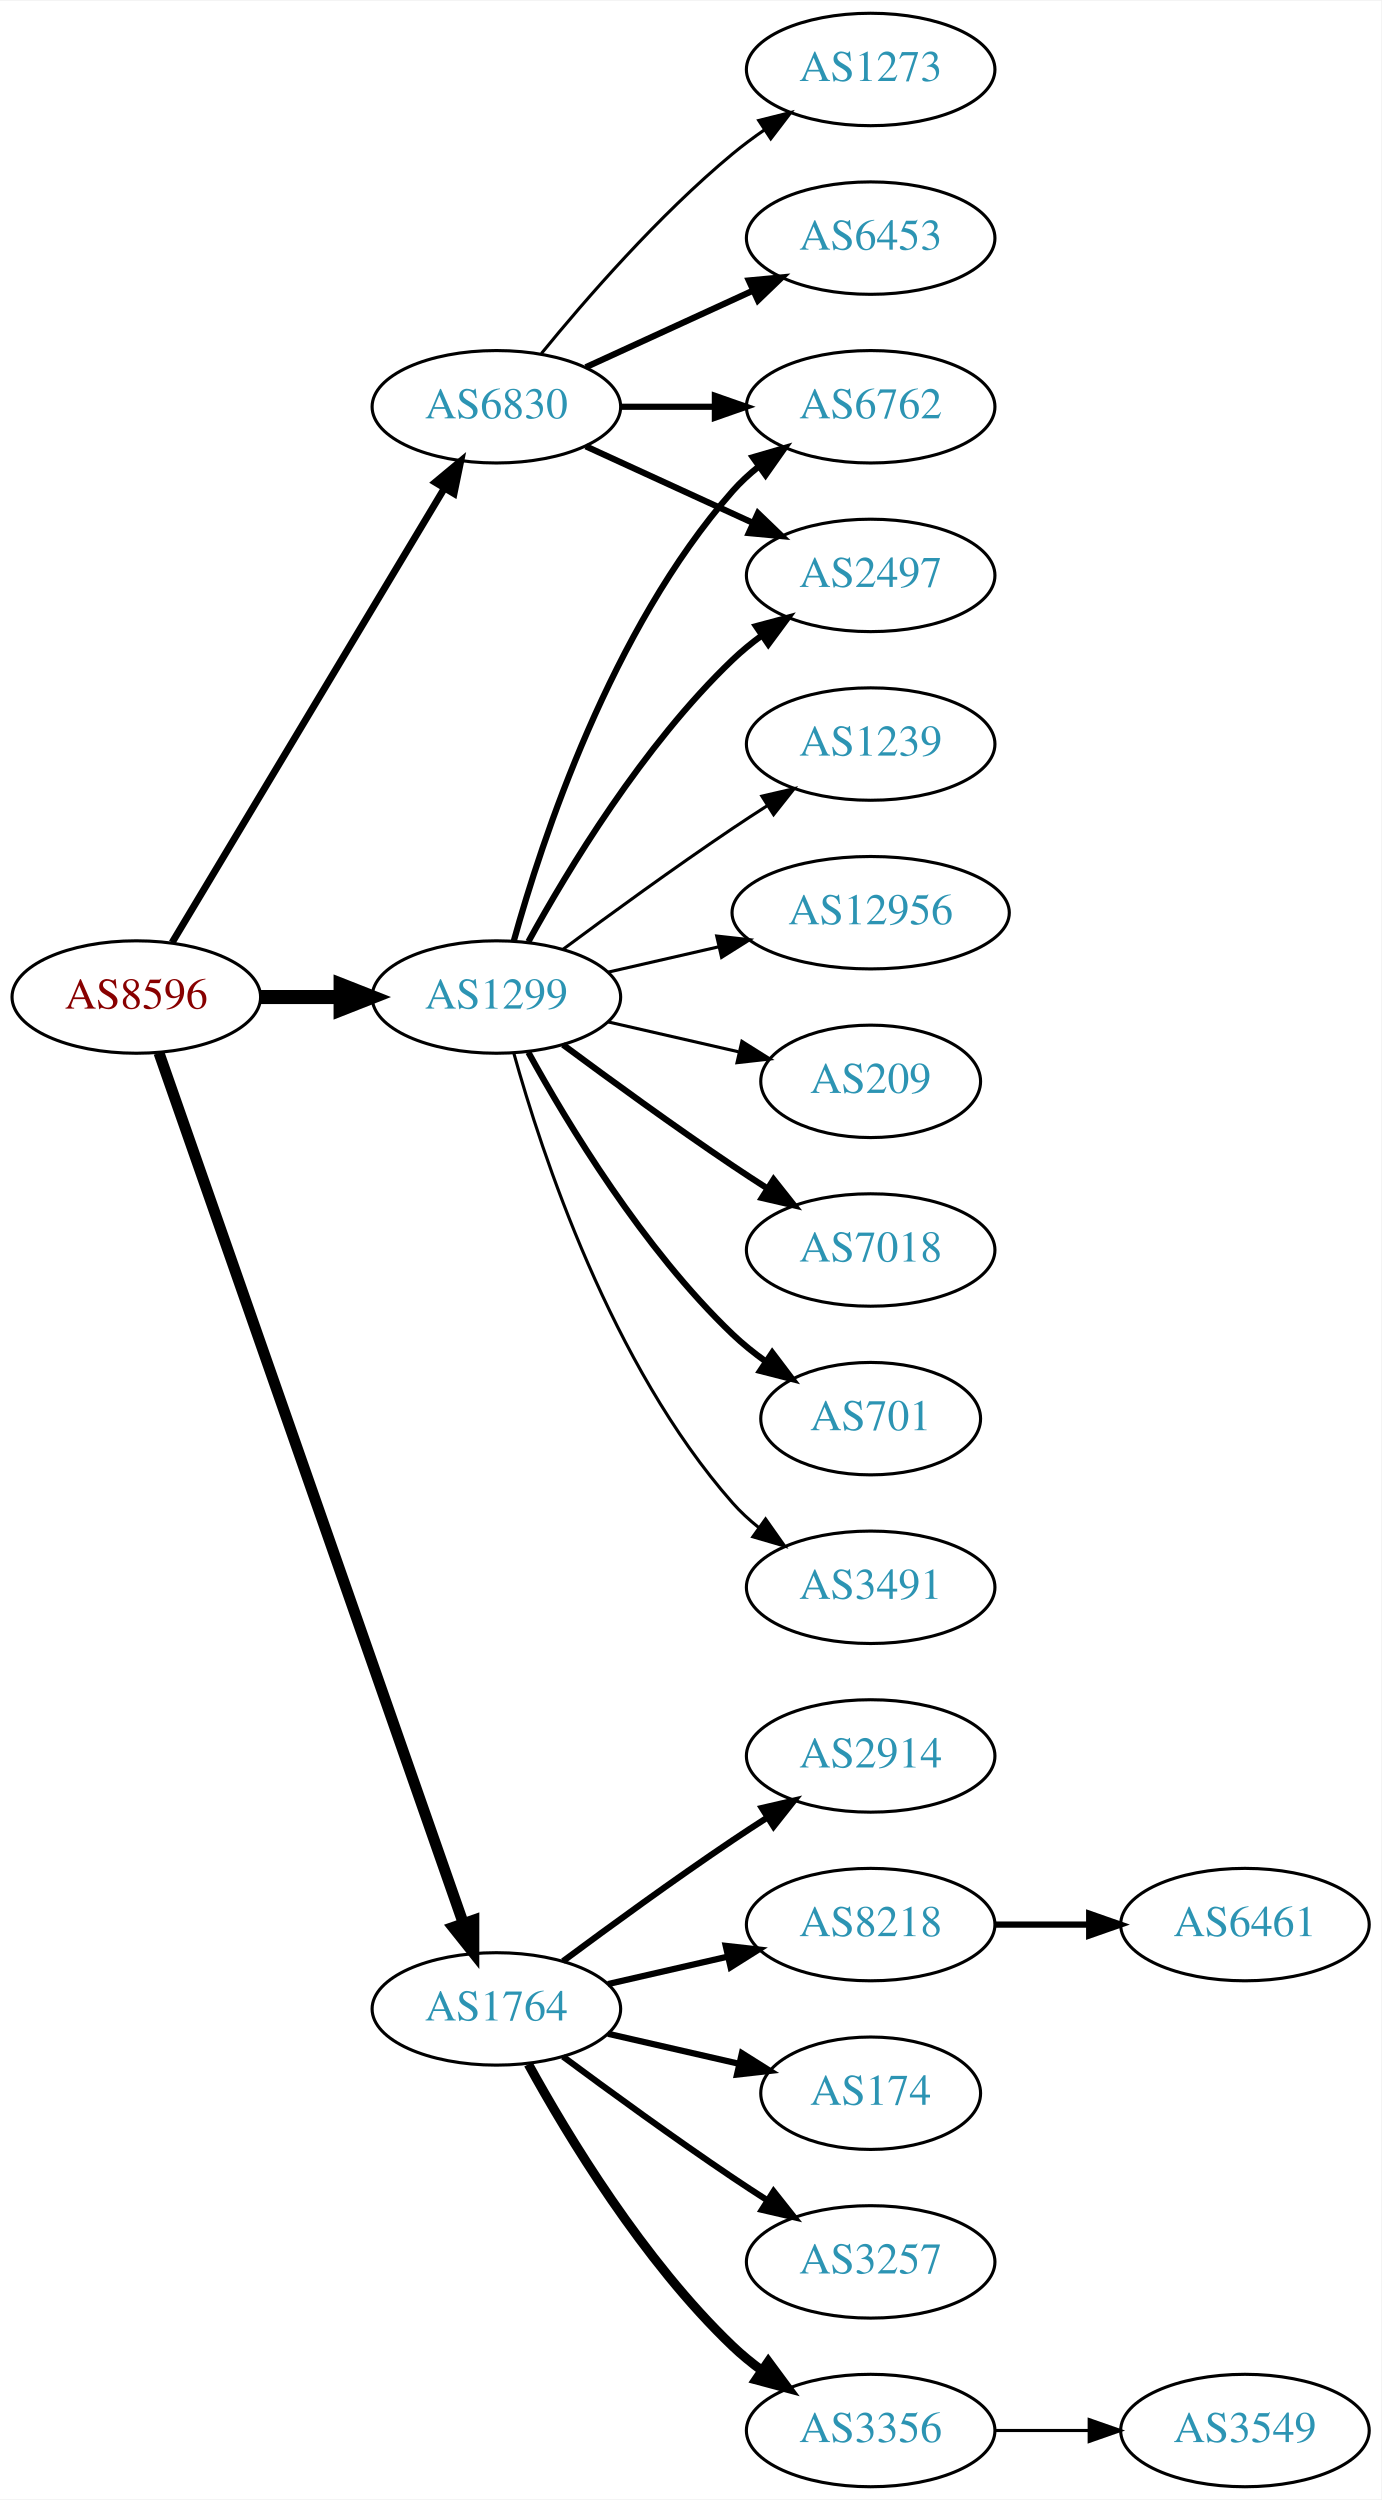
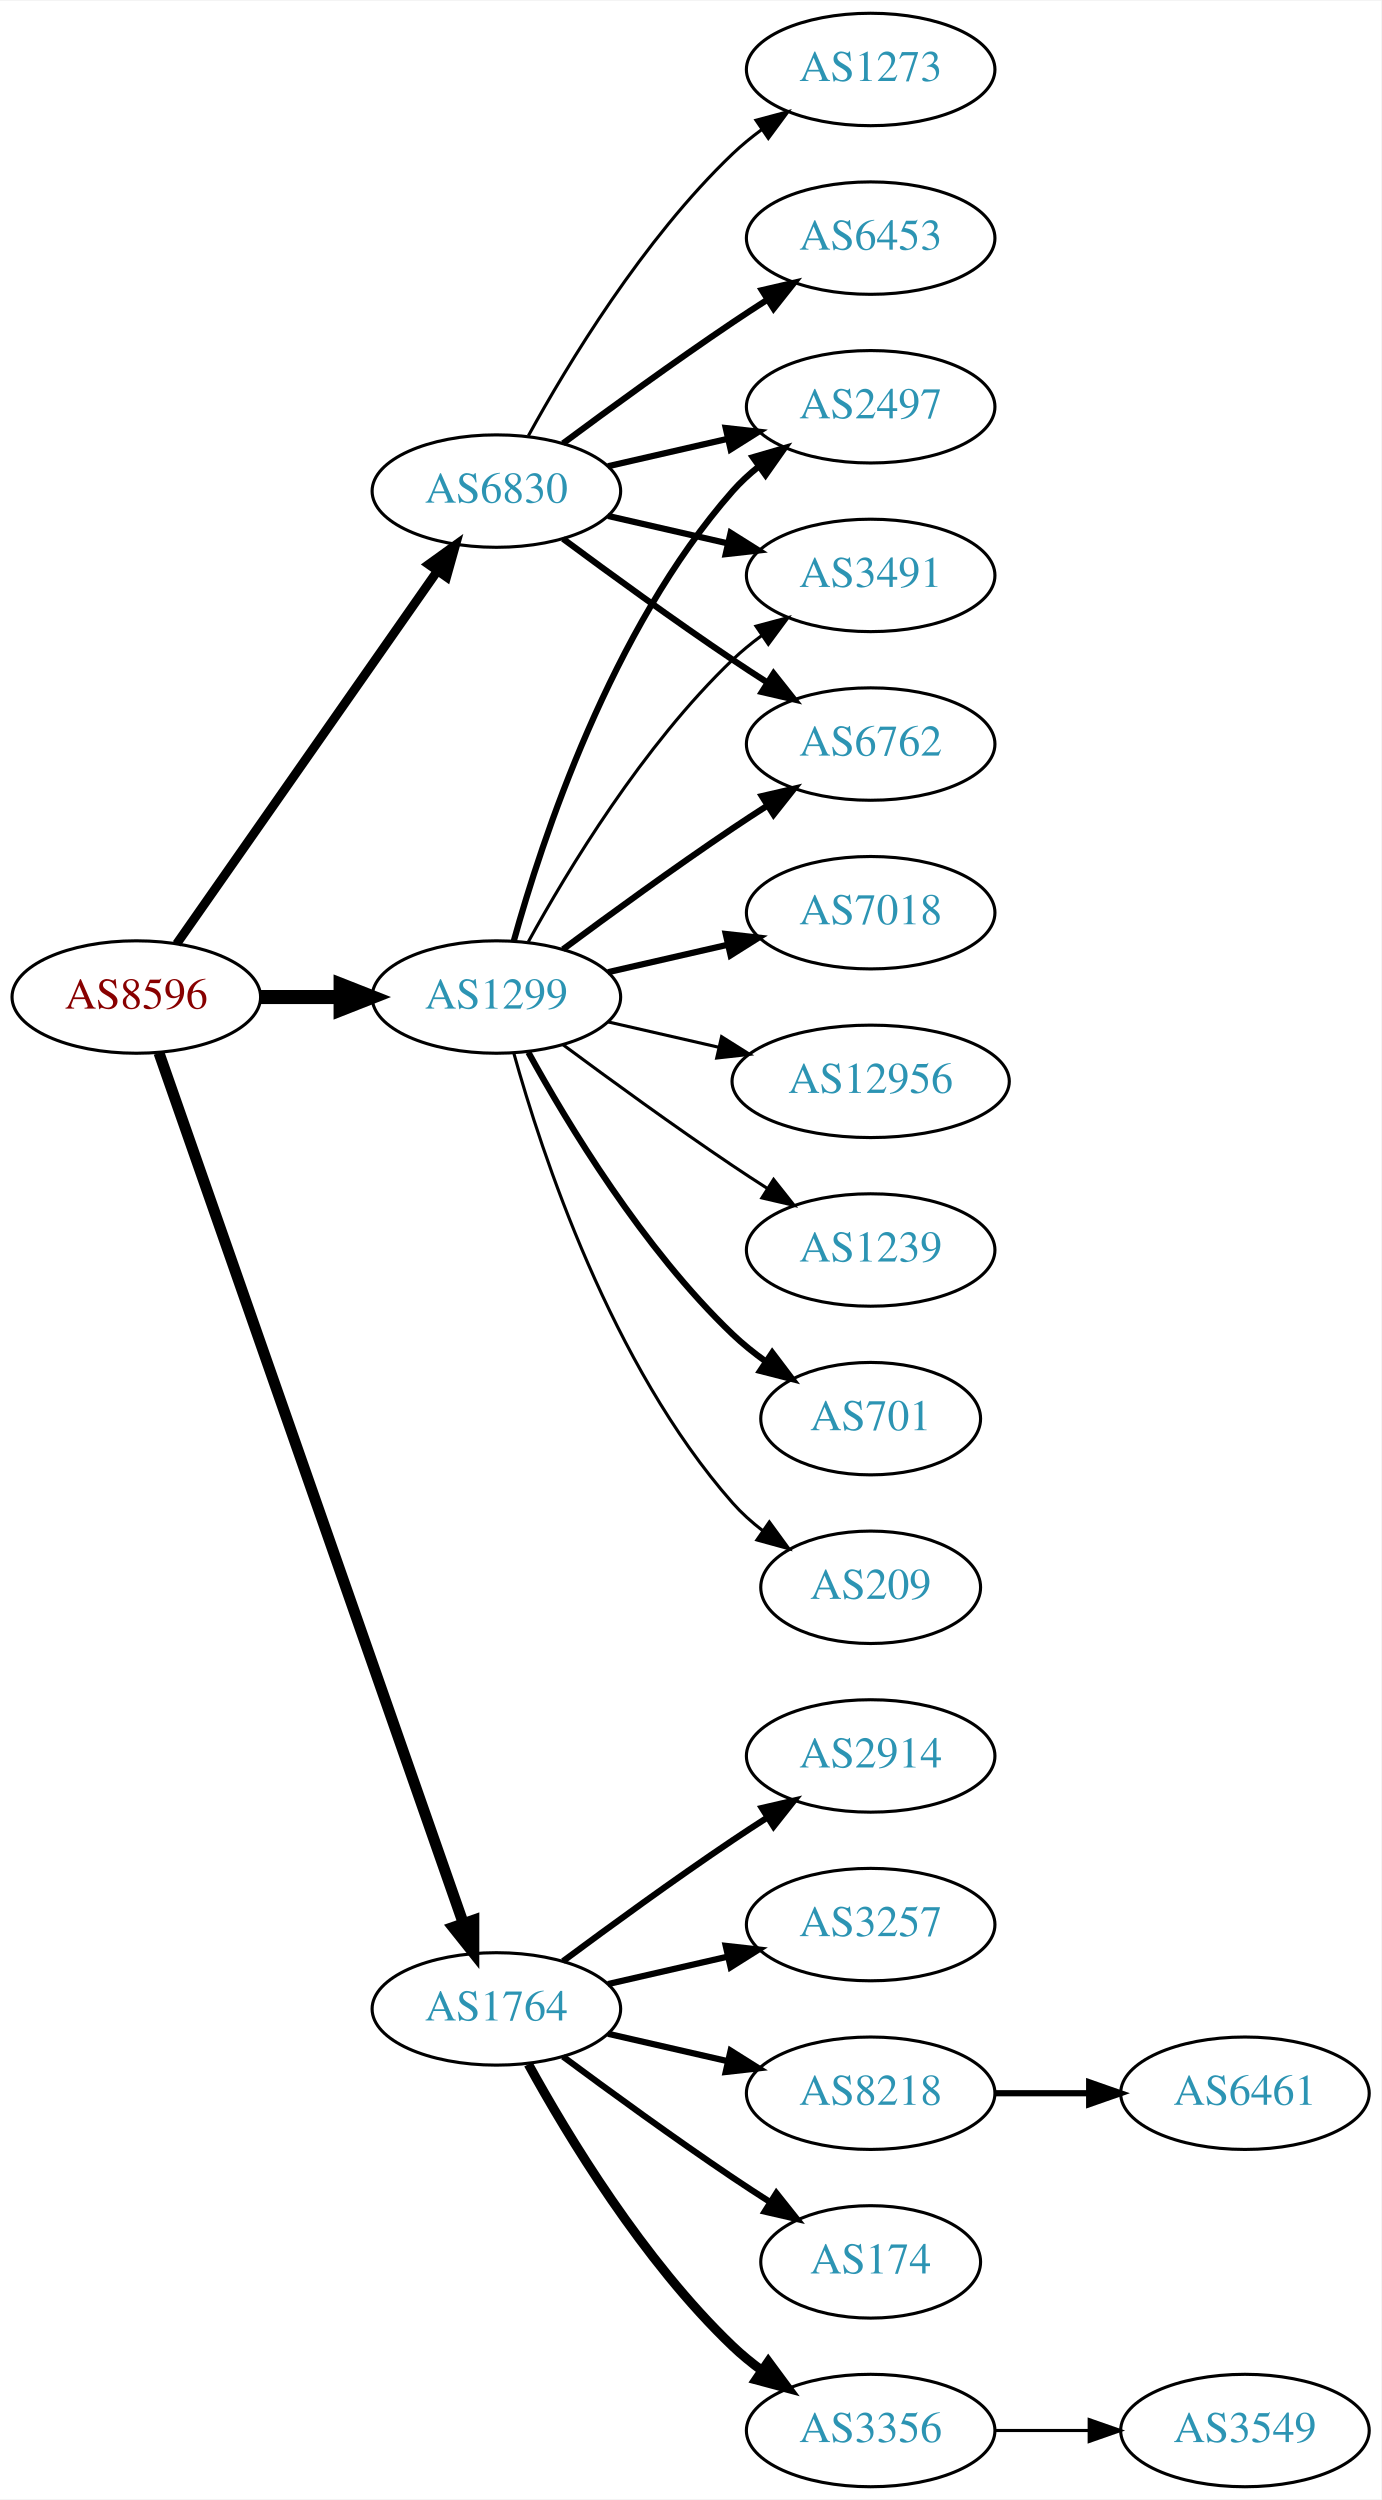
<svg xmlns="http://www.w3.org/2000/svg" xmlns:xlink="http://www.w3.org/1999/xlink" width="442pt" height="800pt" viewBox="0.00 0.00 442.27 800.00">
  <g id="graph0" class="graph" transform="scale(1 1) rotate(0) translate(4 796)">
    <polygon fill="white" stroke="none" points="-4,4 -4,-796 438.271,-796 438.271,4 -4,4" />
    <g id="node1" class="node">
      <g id="a_node1">
        <a xlink:href="/asn/8596" xlink:title="AS8596 ~ hotze.com GmbH [AT]">
          <ellipse fill="#ffffff" stroke="black" cx="39.647" cy="-477" rx="39.794" ry="18" />
          <text text-anchor="middle" x="39.647" y="-473.3" font-family="Times,serif" font-size="14.00" fill="#880000">AS8596</text>
        </a>
      </g>
    </g>
    <g id="node2" class="node">
      <g id="a_node2">
        <a xlink:href="/asn/1299" xlink:title="AS1299 ~ Telia Carrier [EU]">
          <ellipse fill="#ffffff" stroke="black" cx="154.939" cy="-477" rx="39.794" ry="18" />
          <text text-anchor="middle" x="154.939" y="-473.3" font-family="Times,serif" font-size="14.00" fill="#2c94b3">AS1299</text>
        </a>
      </g>
    </g>
    <g id="edge1" class="edge">
      <path fill="none" stroke="black" stroke-width="4.5" d="M79.319,-477C87.522,-477 96.286,-477 104.818,-477" />
      <polygon fill="black" stroke="black" stroke-width="4.5" points="105.057,-480.938 115.057,-477 105.057,-473.063 105.057,-480.938" />
    </g>
    <g id="node3" class="node">
      <g id="a_node3">
        <a xlink:href="/asn/1764" xlink:title="AS1764 ~ NEXTLAYER-AS [AT]">
          <ellipse fill="#ffffff" stroke="black" cx="154.939" cy="-153" rx="39.794" ry="18" />
          <text text-anchor="middle" x="154.939" y="-149.3" font-family="Times,serif" font-size="14.00" fill="#2c94b3">AS1764</text>
        </a>
      </g>
    </g>
    <g id="edge2" class="edge">
      <path fill="none" stroke="black" stroke-width="3.536" d="M46.899,-459.119C65.701,-405.349 121.815,-244.871 144.383,-180.33" />
      <polygon fill="black" stroke="black" stroke-width="3.536" points="147.709,-181.421 147.706,-170.826 141.102,-179.11 147.709,-181.421" />
    </g>
    <g id="node4" class="node">
      <g id="a_node4">
        <a xlink:href="/asn/6830" xlink:title="AS6830 ~ LGI-UPC [AT]">
-           <ellipse fill="#ffffff" stroke="black" cx="154.939" cy="-666" rx="39.794" ry="18" />
-           <text text-anchor="middle" x="154.939" y="-662.3" font-family="Times,serif" font-size="14.00" fill="#2c94b3">AS6830</text>
+           <ellipse fill="#ffffff" stroke="black" cx="154.939" cy="-639" rx="39.794" ry="18" />
+           <text text-anchor="middle" x="154.939" y="-635.3" font-family="Times,serif" font-size="14.00" fill="#2c94b3">AS6830</text>
        </a>
      </g>
    </g>
    <g id="edge3" class="edge">
-       <path fill="none" stroke="black" stroke-width="2.25" d="M51.102,-494.442C71.083,-527.775 114.788,-600.686 138.274,-639.866" />
-       <polygon fill="black" stroke="black" stroke-width="2.25" points="135.366,-641.823 143.509,-648.6 141.37,-638.224 135.366,-641.823" />
+       <path fill="none" stroke="black" stroke-width="2.893" d="M52.557,-494.031C72.478,-522.517 112.668,-579.985 136.018,-613.374" />
+       <polygon fill="black" stroke="black" stroke-width="2.893" points="133.249,-615.521 141.848,-621.71 138.985,-611.509 133.249,-615.521" />
    </g>
    <g id="node5" class="node">
      <g id="a_node5">
-         <a xlink:href="/asn/7018" xlink:title="AS7018 ~ AT&amp;T Services, Inc. [US]">
-           <ellipse fill="#ffffff" stroke="black" cx="274.782" cy="-396" rx="39.794" ry="18" />
-           <text text-anchor="middle" x="274.782" y="-392.3" font-family="Times,serif" font-size="14.00" fill="#2c94b3">AS7018</text>
+         <a xlink:href="/asn/2497" xlink:title="AS2497 ~ Internet Initiative Japan Inc. [JP]">
+           <ellipse fill="#ffffff" stroke="black" cx="274.782" cy="-666" rx="39.794" ry="18" />
+           <text text-anchor="middle" x="274.782" y="-662.3" font-family="Times,serif" font-size="14.00" fill="#2c94b3">AS2497</text>
        </a>
      </g>
    </g>
    <g id="edge4" class="edge">
-       <path fill="none" stroke="black" stroke-width="2" d="M176.27,-461.723C191.132,-450.696 211.877,-435.593 230.586,-423 234.135,-420.611 237.885,-418.161 241.634,-415.758" />
-       <polygon fill="black" stroke="black" stroke-width="2" points="243.702,-418.591 250.282,-410.288 239.96,-412.675 243.702,-418.591" />
+       <path fill="none" stroke="black" stroke-width="2" d="M160.512,-494.946C169.418,-526.995 191.702,-594.842 230.586,-639 233.07,-641.821 235.92,-644.449 238.945,-646.871" />
+       <polygon fill="black" stroke="black" stroke-width="2" points="237.063,-649.828 247.234,-652.791 241.131,-644.131 237.063,-649.828" />
    </g>
    <g id="node6" class="node">
      <g id="a_node6">
-         <a xlink:href="/asn/2497" xlink:title="AS2497 ~ Internet Initiative Japan Inc. [JP]">
+         <a xlink:href="/asn/3491" xlink:title="AS3491 ~ PCCW Global, Inc. [US]">
          <ellipse fill="#ffffff" stroke="black" cx="274.782" cy="-612" rx="39.794" ry="18" />
-           <text text-anchor="middle" x="274.782" y="-608.3" font-family="Times,serif" font-size="14.00" fill="#2c94b3">AS2497</text>
+           <text text-anchor="middle" x="274.782" y="-608.3" font-family="Times,serif" font-size="14.00" fill="#2c94b3">AS3491</text>
        </a>
      </g>
    </g>
    <g id="edge5" class="edge">
-       <path fill="none" stroke="black" stroke-width="2" d="M165.181,-494.713C177.726,-517.561 201.903,-557.611 230.586,-585 233.454,-587.739 236.643,-590.347 239.952,-592.785" />
-       <polygon fill="black" stroke="black" stroke-width="2" points="238.076,-595.742 248.311,-598.477 242.015,-589.956 238.076,-595.742" />
+       <path fill="none" stroke="black" d="M165.181,-494.713C177.726,-517.561 201.903,-557.611 230.586,-585 233.454,-587.739 236.643,-590.347 239.952,-592.785" />
+       <polygon fill="black" stroke="black" points="238.076,-595.742 248.311,-598.477 242.015,-589.956 238.076,-595.742" />
    </g>
    <g id="node7" class="node">
      <g id="a_node7">
-         <a xlink:href="/asn/6762" xlink:title="AS6762 ~ TELECOM ITALIA SPARKLE S.p.A. [IT]">
-           <ellipse fill="#ffffff" stroke="black" cx="274.782" cy="-666" rx="39.794" ry="18" />
-           <text text-anchor="middle" x="274.782" y="-662.3" font-family="Times,serif" font-size="14.00" fill="#2c94b3">AS6762</text>
+         <a xlink:href="/asn/7018" xlink:title="AS7018 ~ AT&amp;T Services, Inc. [US]">
+           <ellipse fill="#ffffff" stroke="black" cx="274.782" cy="-504" rx="39.794" ry="18" />
+           <text text-anchor="middle" x="274.782" y="-500.3" font-family="Times,serif" font-size="14.00" fill="#2c94b3">AS7018</text>
        </a>
      </g>
    </g>
    <g id="edge6" class="edge">
-       <path fill="none" stroke="black" stroke-width="2" d="M160.512,-494.946C169.418,-526.995 191.702,-594.842 230.586,-639 233.07,-641.821 235.92,-644.449 238.945,-646.871" />
-       <polygon fill="black" stroke="black" stroke-width="2" points="237.063,-649.828 247.234,-652.791 241.131,-644.131 237.063,-649.828" />
+       <path fill="none" stroke="black" stroke-width="2" d="M190.659,-484.955C202.659,-487.704 216.28,-490.825 228.972,-493.733" />
+       <polygon fill="black" stroke="black" stroke-width="2" points="228.375,-497.187 238.904,-496.009 229.938,-490.364 228.375,-497.187" />
    </g>
    <g id="node8" class="node">
      <g id="a_node8">
+         <a xlink:href="/asn/12956" xlink:title="AS12956 ~ TELXIUS [ES]">
+           <ellipse fill="#ffffff" stroke="black" cx="274.782" cy="-450" rx="44.393" ry="18" />
+           <text text-anchor="middle" x="274.782" y="-446.3" font-family="Times,serif" font-size="14.00" fill="#2c94b3">AS12956</text>
+         </a>
+       </g>
+     </g>
+     <g id="edge7" class="edge">
+       <path fill="none" stroke="black" d="M190.659,-469.045C201.797,-466.493 214.332,-463.621 226.225,-460.896" />
+       <polygon fill="black" stroke="black" points="227.054,-464.297 236.02,-458.652 225.491,-457.474 227.054,-464.297" />
+     </g>
+     <g id="node9" class="node">
+       <g id="a_node9">
+         <a xlink:href="/asn/1239" xlink:title="AS1239 ~ Sprint [US]">
+           <ellipse fill="#ffffff" stroke="black" cx="274.782" cy="-396" rx="39.794" ry="18" />
+           <text text-anchor="middle" x="274.782" y="-392.3" font-family="Times,serif" font-size="14.00" fill="#2c94b3">AS1239</text>
+         </a>
+       </g>
+     </g>
+     <g id="edge8" class="edge">
+       <path fill="none" stroke="black" d="M176.27,-461.723C191.132,-450.696 211.877,-435.593 230.586,-423 234.135,-420.611 237.885,-418.161 241.634,-415.758" />
+       <polygon fill="black" stroke="black" points="243.702,-418.591 250.282,-410.288 239.96,-412.675 243.702,-418.591" />
+     </g>
+     <g id="node10" class="node">
+       <g id="a_node10">
        <a xlink:href="/asn/701" xlink:title="AS701 ~ UUNET [US]">
          <ellipse fill="#ffffff" stroke="black" cx="274.782" cy="-342" rx="35.194" ry="18" />
          <text text-anchor="middle" x="274.782" y="-338.3" font-family="Times,serif" font-size="14.00" fill="#2c94b3">AS701</text>
        </a>
      </g>
    </g>
-     <g id="edge7" class="edge">
+     <g id="edge9" class="edge">
      <path fill="none" stroke="black" stroke-width="2" d="M165.181,-459.287C177.726,-436.439 201.903,-396.389 230.586,-369 233.84,-365.893 237.507,-362.954 241.293,-360.24" />
      <polygon fill="black" stroke="black" stroke-width="2" points="243.271,-363.128 249.661,-354.678 239.396,-357.299 243.271,-363.128" />
    </g>
-     <g id="node9" class="node">
-       <g id="a_node9">
-         <a xlink:href="/asn/3491" xlink:title="AS3491 ~ PCCW Global, Inc. [US]">
-           <ellipse fill="#ffffff" stroke="black" cx="274.782" cy="-288" rx="39.794" ry="18" />
-           <text text-anchor="middle" x="274.782" y="-284.3" font-family="Times,serif" font-size="14.00" fill="#2c94b3">AS3491</text>
-         </a>
-       </g>
-     </g>
-     <g id="edge8" class="edge">
-       <path fill="none" stroke="black" d="M160.512,-459.054C169.418,-427.005 191.702,-359.158 230.586,-315 233.07,-312.179 235.92,-309.551 238.945,-307.129" />
-       <polygon fill="black" stroke="black" points="241.131,-309.869 247.234,-301.209 237.063,-304.172 241.131,-309.869" />
-     </g>
-     <g id="node10" class="node">
-       <g id="a_node10">
-         <a xlink:href="/asn/1239" xlink:title="AS1239 ~ Sprint [US]">
-           <ellipse fill="#ffffff" stroke="black" cx="274.782" cy="-558" rx="39.794" ry="18" />
-           <text text-anchor="middle" x="274.782" y="-554.3" font-family="Times,serif" font-size="14.00" fill="#2c94b3">AS1239</text>
-         </a>
-       </g>
-     </g>
-     <g id="edge9" class="edge">
-       <path fill="none" stroke="black" d="M176.27,-492.277C191.132,-503.304 211.877,-518.407 230.586,-531 234.135,-533.389 237.885,-535.839 241.634,-538.242" />
-       <polygon fill="black" stroke="black" points="239.96,-541.325 250.282,-543.712 243.702,-535.409 239.96,-541.325" />
-     </g>
    <g id="node11" class="node">
      <g id="a_node11">
-         <a xlink:href="/asn/12956" xlink:title="AS12956 ~ TELXIUS [ES]">
-           <ellipse fill="#ffffff" stroke="black" cx="274.782" cy="-504" rx="44.393" ry="18" />
-           <text text-anchor="middle" x="274.782" y="-500.3" font-family="Times,serif" font-size="14.00" fill="#2c94b3">AS12956</text>
+         <a xlink:href="/asn/6762" xlink:title="AS6762 ~ TELECOM ITALIA SPARKLE S.p.A. [IT]">
+           <ellipse fill="#ffffff" stroke="black" cx="274.782" cy="-558" rx="39.794" ry="18" />
+           <text text-anchor="middle" x="274.782" y="-554.3" font-family="Times,serif" font-size="14.00" fill="#2c94b3">AS6762</text>
        </a>
      </g>
    </g>
    <g id="edge10" class="edge">
-       <path fill="none" stroke="black" d="M190.659,-484.955C201.797,-487.507 214.332,-490.379 226.225,-493.104" />
-       <polygon fill="black" stroke="black" points="225.491,-496.526 236.02,-495.348 227.054,-489.703 225.491,-496.526" />
+       <path fill="none" stroke="black" stroke-width="2" d="M176.27,-492.277C191.132,-503.304 211.877,-518.407 230.586,-531 234.135,-533.389 237.885,-535.839 241.634,-538.242" />
+       <polygon fill="black" stroke="black" stroke-width="2" points="239.96,-541.325 250.282,-543.712 243.702,-535.409 239.96,-541.325" />
    </g>
    <g id="node12" class="node">
      <g id="a_node12">
        <a xlink:href="/asn/209" xlink:title="AS209 ~ CenturyLink Communications, LLC [US]">
-           <ellipse fill="#ffffff" stroke="black" cx="274.782" cy="-450" rx="35.194" ry="18" />
-           <text text-anchor="middle" x="274.782" y="-446.3" font-family="Times,serif" font-size="14.00" fill="#2c94b3">AS209</text>
+           <ellipse fill="#ffffff" stroke="black" cx="274.782" cy="-288" rx="35.194" ry="18" />
+           <text text-anchor="middle" x="274.782" y="-284.3" font-family="Times,serif" font-size="14.00" fill="#2c94b3">AS209</text>
        </a>
      </g>
    </g>
    <g id="edge11" class="edge">
-       <path fill="none" stroke="black" d="M190.659,-469.045C203.751,-466.045 218.773,-462.604 232.414,-459.478" />
-       <polygon fill="black" stroke="black" points="233.556,-462.807 242.521,-457.162 231.992,-455.984 233.556,-462.807" />
+       <path fill="none" stroke="black" d="M160.512,-459.054C169.418,-427.005 191.702,-359.158 230.586,-315 233.413,-311.789 236.714,-308.828 240.209,-306.136" />
+       <polygon fill="black" stroke="black" points="242.343,-308.916 248.585,-300.355 238.367,-303.155 242.343,-308.916" />
    </g>
    <g id="node13" class="node">
      <g id="a_node13">
        <a xlink:href="/asn/2914" xlink:title="AS2914 ~ NTT America, Inc. [US]">
          <ellipse fill="#ffffff" stroke="black" cx="274.782" cy="-234" rx="39.794" ry="18" />
          <text text-anchor="middle" x="274.782" y="-230.3" font-family="Times,serif" font-size="14.00" fill="#2c94b3">AS2914</text>
        </a>
      </g>
    </g>
    <g id="edge12" class="edge">
      <path fill="none" stroke="black" stroke-width="2" d="M176.27,-168.277C191.132,-179.304 211.877,-194.407 230.586,-207 234.135,-209.389 237.885,-211.839 241.634,-214.242" />
      <polygon fill="black" stroke="black" stroke-width="2" points="239.96,-217.325 250.282,-219.712 243.702,-211.409 239.96,-217.325" />
    </g>
    <g id="node14" class="node">
      <g id="a_node14">
-         <a xlink:href="/asn/8218" xlink:title="AS8218 ~ legacy Neotelecoms [FR]">
+         <a xlink:href="/asn/3257" xlink:title="AS3257 ~ GTT [DE]">
          <ellipse fill="#ffffff" stroke="black" cx="274.782" cy="-180" rx="39.794" ry="18" />
-           <text text-anchor="middle" x="274.782" y="-176.3" font-family="Times,serif" font-size="14.00" fill="#2c94b3">AS8218</text>
+           <text text-anchor="middle" x="274.782" y="-176.3" font-family="Times,serif" font-size="14.00" fill="#2c94b3">AS3257</text>
        </a>
      </g>
    </g>
    <g id="edge13" class="edge">
      <path fill="none" stroke="black" stroke-width="2" d="M190.659,-160.955C202.659,-163.704 216.28,-166.825 228.972,-169.733" />
      <polygon fill="black" stroke="black" stroke-width="2" points="228.375,-173.187 238.904,-172.009 229.938,-166.364 228.375,-173.187" />
    </g>
    <g id="node15" class="node">
      <g id="a_node15">
-         <a xlink:href="/asn/174" xlink:title="AS174 ~ Cogent Communications [US]">
-           <ellipse fill="#ffffff" stroke="black" cx="274.782" cy="-126" rx="35.194" ry="18" />
-           <text text-anchor="middle" x="274.782" y="-122.3" font-family="Times,serif" font-size="14.00" fill="#2c94b3">AS174</text>
+         <a xlink:href="/asn/8218" xlink:title="AS8218 ~ legacy Neotelecoms [FR]">
+           <ellipse fill="#ffffff" stroke="black" cx="274.782" cy="-126" rx="39.794" ry="18" />
+           <text text-anchor="middle" x="274.782" y="-122.3" font-family="Times,serif" font-size="14.00" fill="#2c94b3">AS8218</text>
        </a>
      </g>
    </g>
    <g id="edge14" class="edge">
-       <path fill="none" stroke="black" stroke-width="2" d="M190.659,-145.045C203.751,-142.045 218.773,-138.604 232.414,-135.478" />
-       <polygon fill="black" stroke="black" stroke-width="2" points="233.556,-138.807 242.521,-133.162 231.992,-131.984 233.556,-138.807" />
+       <path fill="none" stroke="black" stroke-width="2" d="M190.659,-145.045C202.659,-142.296 216.28,-139.175 228.972,-136.267" />
+       <polygon fill="black" stroke="black" stroke-width="2" points="229.938,-139.636 238.904,-133.991 228.375,-132.813 229.938,-139.636" />
    </g>
    <g id="node16" class="node">
      <g id="a_node16">
-         <a xlink:href="/asn/3257" xlink:title="AS3257 ~ GTT [DE]">
-           <ellipse fill="#ffffff" stroke="black" cx="274.782" cy="-72" rx="39.794" ry="18" />
-           <text text-anchor="middle" x="274.782" y="-68.3" font-family="Times,serif" font-size="14.00" fill="#2c94b3">AS3257</text>
+         <a xlink:href="/asn/174" xlink:title="AS174 ~ Cogent Communications [US]">
+           <ellipse fill="#ffffff" stroke="black" cx="274.782" cy="-72" rx="35.194" ry="18" />
+           <text text-anchor="middle" x="274.782" y="-68.3" font-family="Times,serif" font-size="14.00" fill="#2c94b3">AS174</text>
        </a>
      </g>
    </g>
    <g id="edge15" class="edge">
-       <path fill="none" stroke="black" stroke-width="2" d="M176.27,-137.723C191.132,-126.696 211.877,-111.593 230.586,-99 234.135,-96.611 237.885,-94.161 241.634,-91.758" />
-       <polygon fill="black" stroke="black" stroke-width="2" points="243.702,-94.591 250.282,-86.288 239.96,-88.675 243.702,-94.591" />
+       <path fill="none" stroke="black" stroke-width="2" d="M176.27,-137.723C191.132,-126.696 211.877,-111.593 230.586,-99 234.403,-96.43 238.453,-93.79 242.484,-91.214" />
+       <polygon fill="black" stroke="black" stroke-width="2" points="244.588,-94.025 251.178,-85.729 240.853,-88.105 244.588,-94.025" />
    </g>
    <g id="node17" class="node">
      <g id="a_node17">
        <a xlink:href="/asn/3356" xlink:title="AS3356 ~ Level 3 Parent, LLC [US]">
          <ellipse fill="#ffffff" stroke="black" cx="274.782" cy="-18" rx="39.794" ry="18" />
          <text text-anchor="middle" x="274.782" y="-14.3" font-family="Times,serif" font-size="14.00" fill="#2c94b3">AS3356</text>
        </a>
      </g>
    </g>
    <g id="edge16" class="edge">
      <path fill="none" stroke="black" stroke-width="3" d="M165.181,-135.287C177.726,-112.439 201.903,-72.389 230.586,-45 233.454,-42.261 236.643,-39.653 239.952,-37.215" />
      <polygon fill="black" stroke="black" stroke-width="3" points="242.015,-40.044 248.311,-31.523 238.076,-34.258 242.015,-40.044" />
    </g>
+     <g id="edge21" class="edge">
+       <path fill="none" stroke="black" stroke-width="2" d="M190.659,-646.955C202.659,-649.704 216.28,-652.825 228.972,-655.733" />
+       <polygon fill="black" stroke="black" stroke-width="2" points="228.375,-659.187 238.904,-658.009 229.938,-652.364 228.375,-659.187" />
+     </g>
+     <g id="edge19" class="edge">
+       <path fill="none" stroke="black" stroke-width="2" d="M190.659,-631.045C202.659,-628.296 216.28,-625.175 228.972,-622.267" />
+       <polygon fill="black" stroke="black" stroke-width="2" points="229.938,-625.636 238.904,-619.991 228.375,-618.813 229.938,-625.636" />
+     </g>
    <g id="edge20" class="edge">
-       <path fill="none" stroke="black" stroke-width="2" d="M183.568,-653.339C199.525,-646.027 219.796,-636.739 237.079,-628.819" />
-       <polygon fill="black" stroke="black" stroke-width="2" points="238.693,-631.929 246.326,-624.581 235.777,-625.565 238.693,-631.929" />
-     </g>
-     <g id="edge21" class="edge">
-       <path fill="none" stroke="black" stroke-width="2" d="M194.852,-666C204.405,-666 214.755,-666 224.718,-666" />
-       <polygon fill="black" stroke="black" stroke-width="2" points="224.91,-669.5 234.91,-666 224.91,-662.5 224.91,-669.5" />
+       <path fill="none" stroke="black" stroke-width="2" d="M176.27,-623.723C191.132,-612.696 211.877,-597.593 230.586,-585 234.135,-582.611 237.885,-580.161 241.634,-577.758" />
+       <polygon fill="black" stroke="black" stroke-width="2" points="243.702,-580.591 250.282,-572.288 239.96,-574.675 243.702,-580.591" />
    </g>
    <g id="node20" class="node">
      <g id="a_node20">
        <a xlink:href="/asn/6453" xlink:title="AS6453 ~ TATA COMMUNICATIONS (AMERICA) INC [US]">
          <ellipse fill="#ffffff" stroke="black" cx="274.782" cy="-720" rx="39.794" ry="18" />
          <text text-anchor="middle" x="274.782" y="-716.3" font-family="Times,serif" font-size="14.00" fill="#2c94b3">AS6453</text>
        </a>
      </g>
    </g>
-     <g id="edge19" class="edge">
-       <path fill="none" stroke="black" stroke-width="2" d="M183.568,-678.661C199.525,-685.973 219.796,-695.261 237.079,-703.181" />
-       <polygon fill="black" stroke="black" stroke-width="2" points="235.777,-706.435 246.326,-707.419 238.693,-700.071 235.777,-706.435" />
+     <g id="edge22" class="edge">
+       <path fill="none" stroke="black" stroke-width="2" d="M176.27,-654.277C191.132,-665.304 211.877,-680.407 230.586,-693 234.135,-695.389 237.885,-697.839 241.634,-700.242" />
+       <polygon fill="black" stroke="black" stroke-width="2" points="239.96,-703.325 250.282,-705.712 243.702,-697.409 239.96,-703.325" />
    </g>
    <g id="node21" class="node">
      <g id="a_node21">
        <a xlink:href="/asn/1273" xlink:title="AS1273 ~ Vodafone Group PLC [EU]">
          <ellipse fill="#ffffff" stroke="black" cx="274.782" cy="-774" rx="39.794" ry="18" />
          <text text-anchor="middle" x="274.782" y="-770.3" font-family="Times,serif" font-size="14.00" fill="#2c94b3">AS1273</text>
        </a>
      </g>
    </g>
-     <g id="edge22" class="edge">
-       <path fill="none" stroke="black" d="M169.358,-683.065C183.473,-700.375 206.888,-727.345 230.586,-747 233.802,-749.668 237.303,-752.27 240.873,-754.741" />
-       <polygon fill="black" stroke="black" points="238.951,-757.666 249.23,-760.236 242.797,-751.817 238.951,-757.666" />
+     <g id="edge23" class="edge">
+       <path fill="none" stroke="black" d="M165.181,-656.713C177.726,-679.561 201.903,-719.611 230.586,-747 233.454,-749.739 236.643,-752.347 239.952,-754.785" />
+       <polygon fill="black" stroke="black" points="238.076,-757.742 248.311,-760.477 242.015,-751.956 238.076,-757.742" />
    </g>
    <g id="node18" class="node">
      <g id="a_node18">
        <a xlink:href="/asn/6461" xlink:title="AS6461 ~ Zayo Bandwidth [US]">
-           <ellipse fill="#ffffff" stroke="black" cx="394.625" cy="-180" rx="39.794" ry="18" />
-           <text text-anchor="middle" x="394.625" y="-176.3" font-family="Times,serif" font-size="14.00" fill="#2c94b3">AS6461</text>
+           <ellipse fill="#ffffff" stroke="black" cx="394.625" cy="-126" rx="39.794" ry="18" />
+           <text text-anchor="middle" x="394.625" y="-122.3" font-family="Times,serif" font-size="14.00" fill="#2c94b3">AS6461</text>
        </a>
      </g>
    </g>
    <g id="edge17" class="edge">
-       <path fill="none" stroke="black" stroke-width="2" d="M314.695,-180C324.248,-180 334.598,-180 344.56,-180" />
-       <polygon fill="black" stroke="black" stroke-width="2" points="344.753,-183.5 354.753,-180 344.753,-176.5 344.753,-183.5" />
+       <path fill="none" stroke="black" stroke-width="2" d="M314.695,-126C324.248,-126 334.598,-126 344.56,-126" />
+       <polygon fill="black" stroke="black" stroke-width="2" points="344.753,-129.5 354.753,-126 344.753,-122.5 344.753,-129.5" />
    </g>
    <g id="node19" class="node">
      <g id="a_node19">
        <a xlink:href="/asn/3549" xlink:title="AS3549 ~ Level 3 Parent, LLC [US]">
          <ellipse fill="#ffffff" stroke="black" cx="394.625" cy="-18" rx="39.794" ry="18" />
          <text text-anchor="middle" x="394.625" y="-14.3" font-family="Times,serif" font-size="14.00" fill="#2c94b3">AS3549</text>
        </a>
      </g>
    </g>
    <g id="edge18" class="edge">
      <path fill="none" stroke="black" d="M314.695,-18C324.248,-18 334.598,-18 344.56,-18" />
      <polygon fill="black" stroke="black" points="344.753,-21.5 354.753,-18 344.753,-14.5 344.753,-21.5" />
    </g>
  </g>
</svg>
